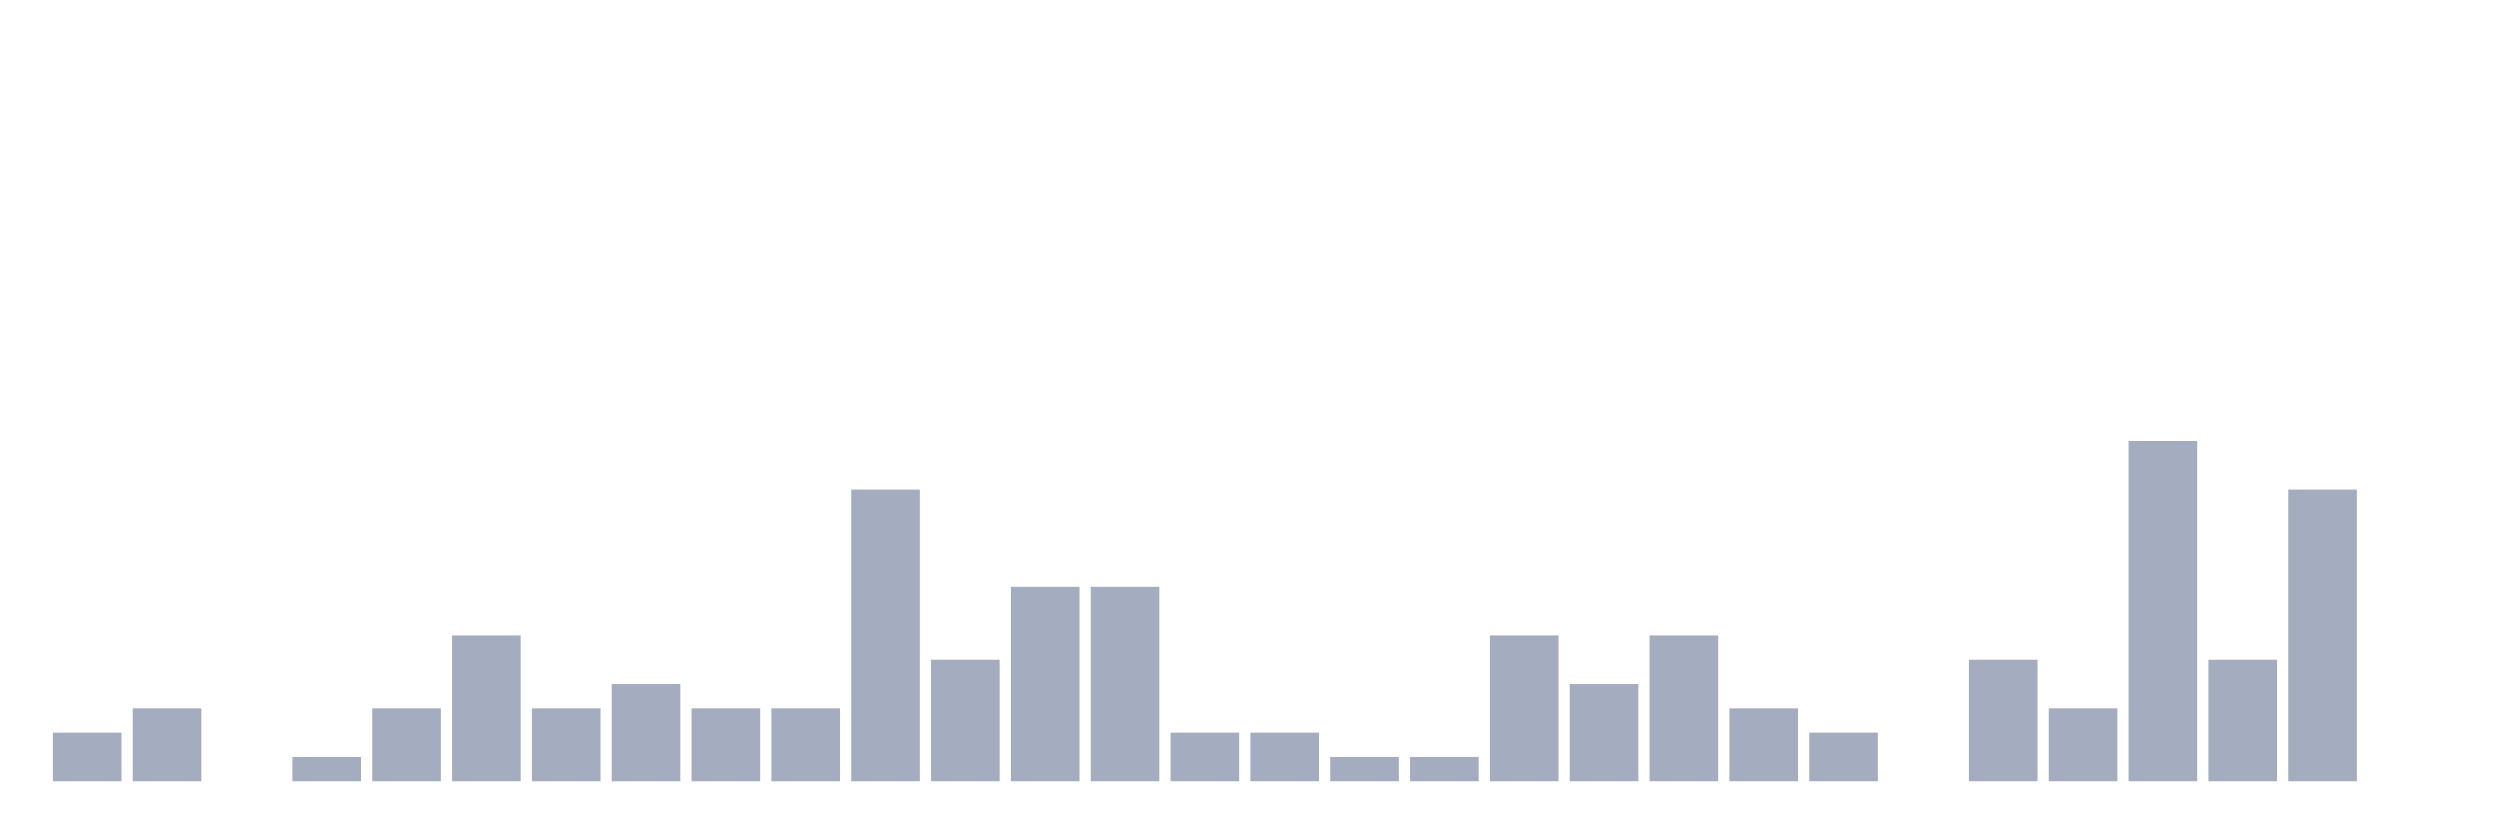
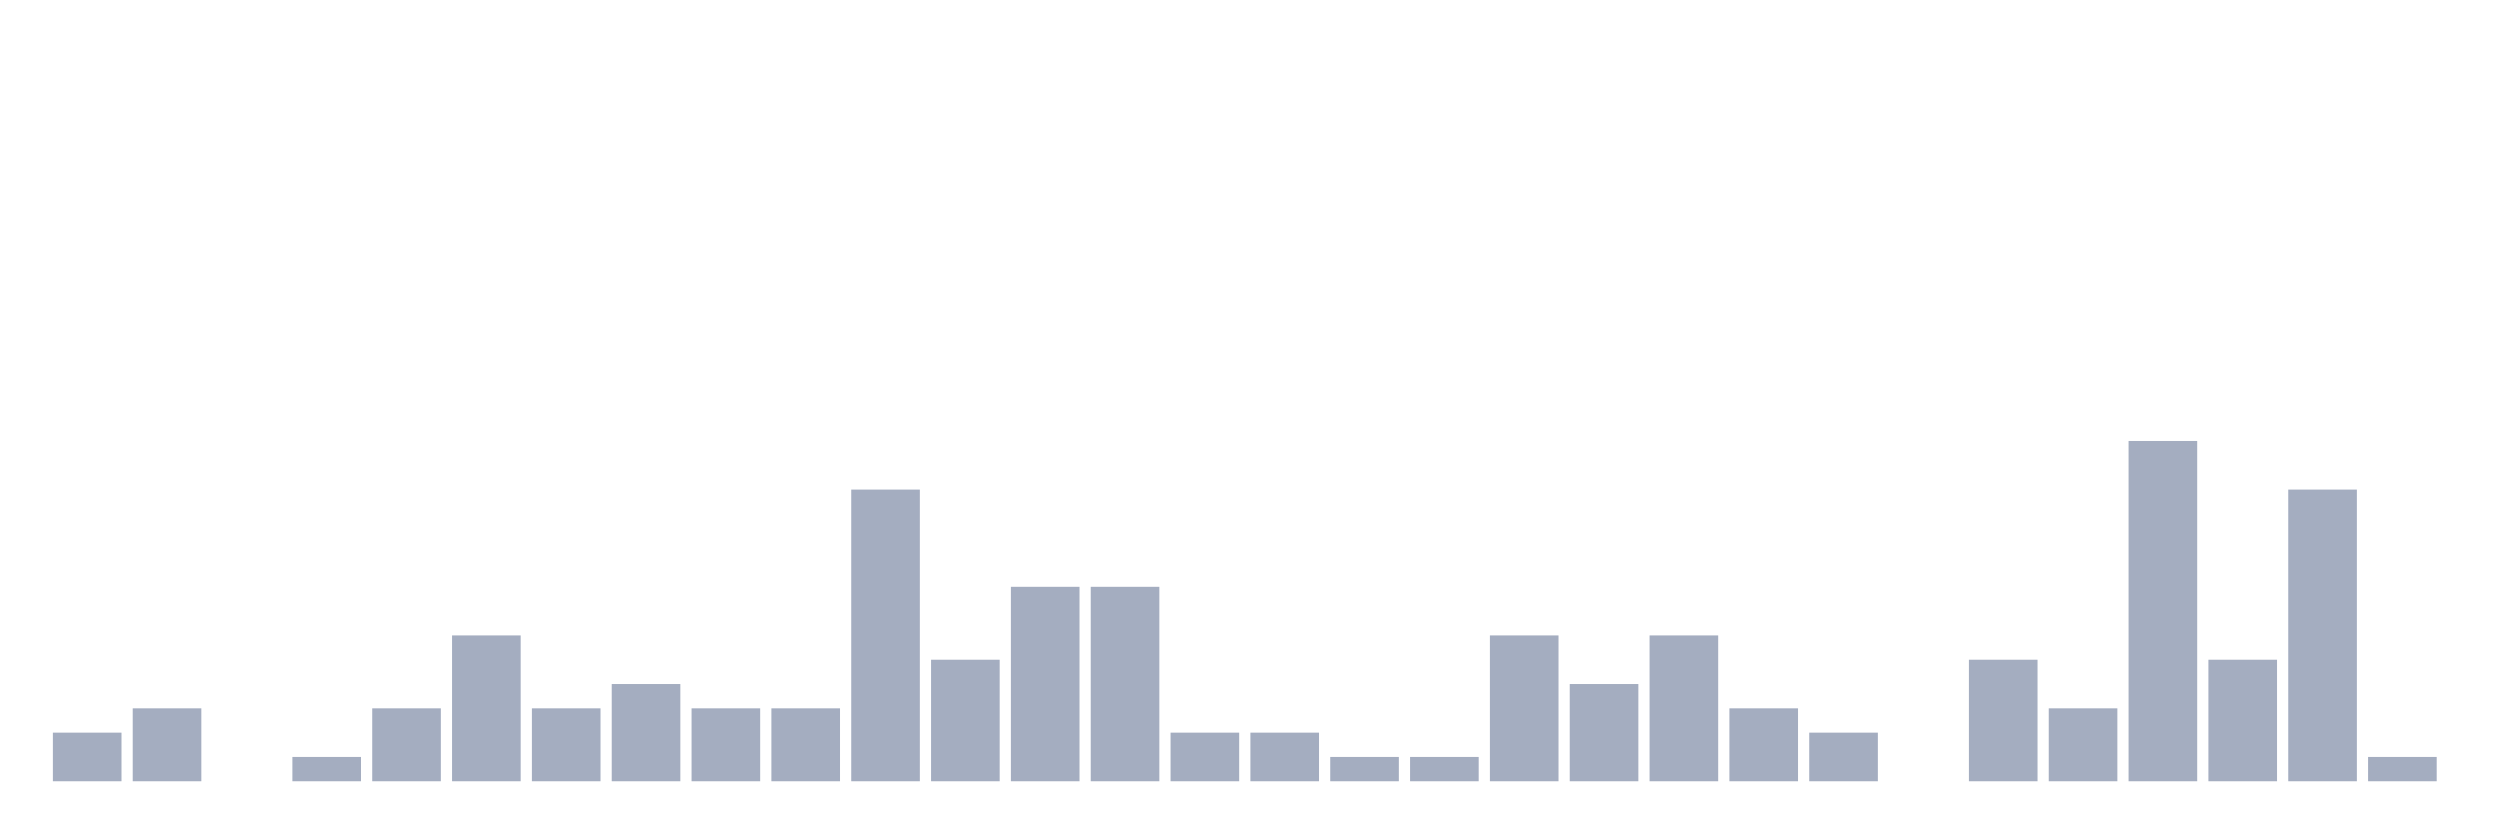
<svg xmlns="http://www.w3.org/2000/svg" viewBox="0 0 480 160">
  <g transform="translate(10,10)">
    <rect class="bar" x="0.153" width="13.175" y="130.667" height="9.333" fill="rgb(164,173,192)" />
    <rect class="bar" x="15.482" width="13.175" y="126" height="14" fill="rgb(164,173,192)" />
    <rect class="bar" x="30.81" width="13.175" y="140" height="0" fill="rgb(164,173,192)" />
    <rect class="bar" x="46.138" width="13.175" y="135.333" height="4.667" fill="rgb(164,173,192)" />
    <rect class="bar" x="61.466" width="13.175" y="126" height="14" fill="rgb(164,173,192)" />
    <rect class="bar" x="76.794" width="13.175" y="112" height="28" fill="rgb(164,173,192)" />
    <rect class="bar" x="92.123" width="13.175" y="126" height="14" fill="rgb(164,173,192)" />
    <rect class="bar" x="107.451" width="13.175" y="121.333" height="18.667" fill="rgb(164,173,192)" />
    <rect class="bar" x="122.779" width="13.175" y="126" height="14" fill="rgb(164,173,192)" />
    <rect class="bar" x="138.107" width="13.175" y="126" height="14" fill="rgb(164,173,192)" />
    <rect class="bar" x="153.436" width="13.175" y="84" height="56" fill="rgb(164,173,192)" />
    <rect class="bar" x="168.764" width="13.175" y="116.667" height="23.333" fill="rgb(164,173,192)" />
    <rect class="bar" x="184.092" width="13.175" y="102.667" height="37.333" fill="rgb(164,173,192)" />
    <rect class="bar" x="199.42" width="13.175" y="102.667" height="37.333" fill="rgb(164,173,192)" />
    <rect class="bar" x="214.748" width="13.175" y="130.667" height="9.333" fill="rgb(164,173,192)" />
    <rect class="bar" x="230.077" width="13.175" y="130.667" height="9.333" fill="rgb(164,173,192)" />
    <rect class="bar" x="245.405" width="13.175" y="135.333" height="4.667" fill="rgb(164,173,192)" />
    <rect class="bar" x="260.733" width="13.175" y="135.333" height="4.667" fill="rgb(164,173,192)" />
    <rect class="bar" x="276.061" width="13.175" y="112" height="28" fill="rgb(164,173,192)" />
    <rect class="bar" x="291.39" width="13.175" y="121.333" height="18.667" fill="rgb(164,173,192)" />
    <rect class="bar" x="306.718" width="13.175" y="112" height="28" fill="rgb(164,173,192)" />
    <rect class="bar" x="322.046" width="13.175" y="126" height="14" fill="rgb(164,173,192)" />
    <rect class="bar" x="337.374" width="13.175" y="130.667" height="9.333" fill="rgb(164,173,192)" />
    <rect class="bar" x="352.702" width="13.175" y="140" height="0" fill="rgb(164,173,192)" />
    <rect class="bar" x="368.031" width="13.175" y="116.667" height="23.333" fill="rgb(164,173,192)" />
    <rect class="bar" x="383.359" width="13.175" y="126" height="14" fill="rgb(164,173,192)" />
    <rect class="bar" x="398.687" width="13.175" y="74.667" height="65.333" fill="rgb(164,173,192)" />
    <rect class="bar" x="414.015" width="13.175" y="116.667" height="23.333" fill="rgb(164,173,192)" />
    <rect class="bar" x="429.344" width="13.175" y="84" height="56" fill="rgb(164,173,192)" />
-     <rect class="bar" x="444.672" width="13.175" y="140" height="0" fill="rgb(164,173,192)" />
+     <rect class="bar" x="444.672" width="13.175" y="135.333" height="4.667" fill="rgb(164,173,192)" />
  </g>
</svg>
